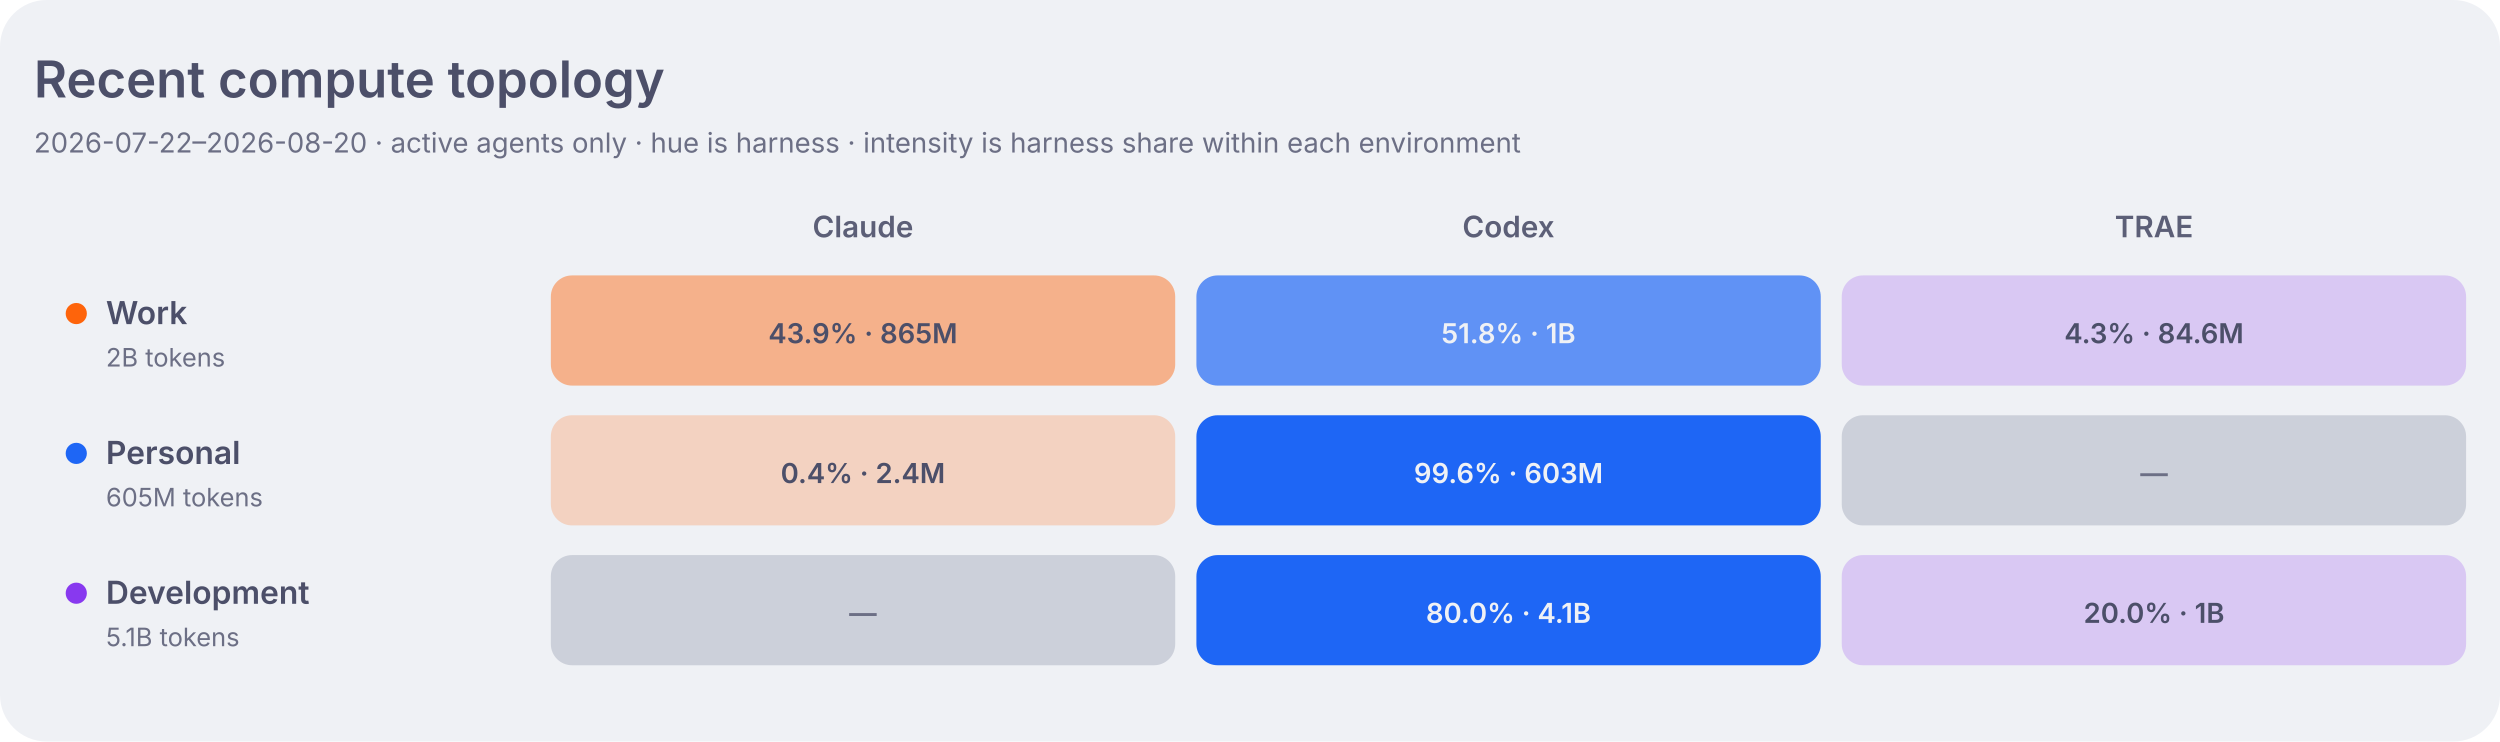
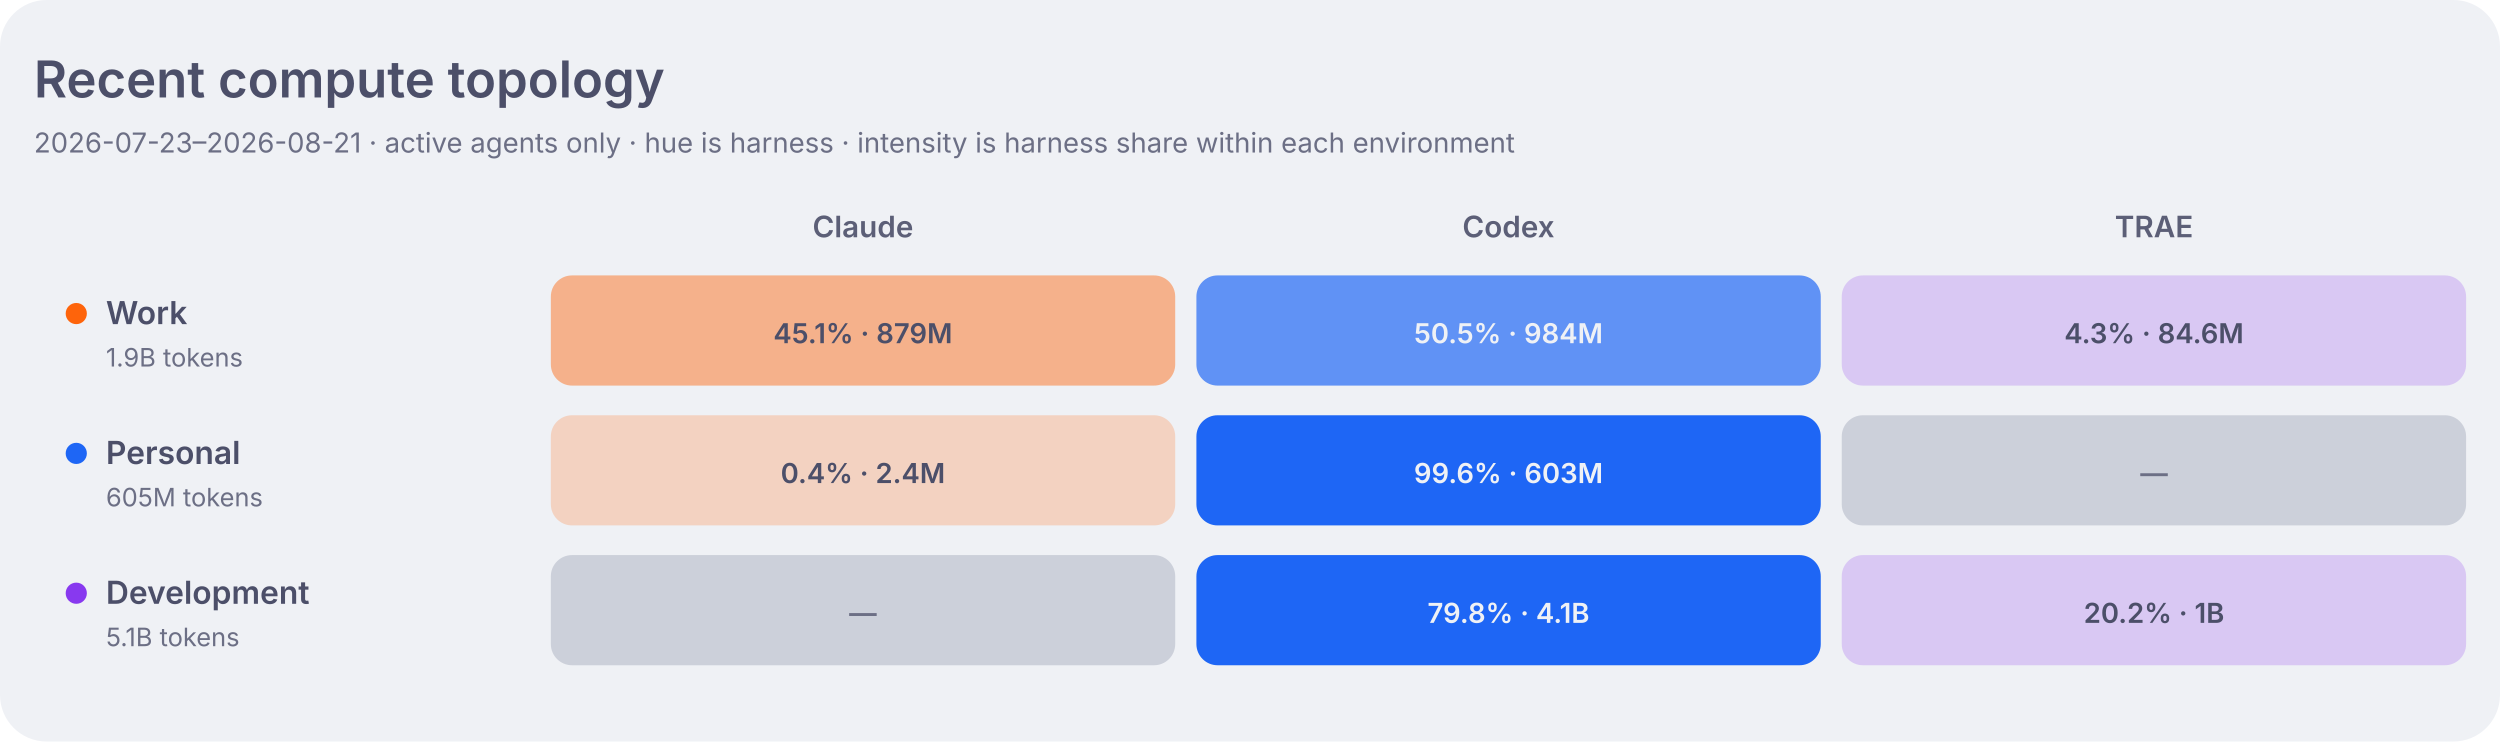
<svg xmlns="http://www.w3.org/2000/svg" width="1180" height="350" viewBox="0 0 1180 350" role="img" aria-labelledby="title desc">
  <style>
    .dashboard-background { fill: #eff1f5; }
    .dashboard-panel { fill: #e6e9ef; }
    .dashboard-primary { fill: #4c4f69; }
    .dashboard-secondary { fill: #5c5f77; }
    .dashboard-muted { fill: #6c6f85; }
    .dashboard-accent { fill: #179299; }
    .dashboard-border { stroke: #ccd0da; }
    .agent-claude { fill: #fe640b; }
    .agent-codex { fill: #1e66f5; }
    .agent-traex { fill: #8839ef; }
    .agent-legacy { fill: #6c6f85; }
    .topology-label-0 { fill: #6c6f85; }
    .topology-label-1, .topology-label-2 { fill: #4c4f69; }
    .topology-label-3, .topology-label-4 { fill: #eff1f5; }
    .topology-label-agent-claude-3,
    .topology-label-agent-claude-4 { fill: #4c4f69; }
    .topology-work { fill: #fe640b; }
    .topology-personal { fill: #1e66f5; }
    .topology-development { fill: #8839ef; }
    .topology-level-1 { fill-opacity: 0.22; }
    .topology-level-2 { fill-opacity: 0.45; }
    .topology-level-3 { fill-opacity: 0.68; }
    .topology-level-4 { fill-opacity: 1; }
    .heatmap-level-0 { fill: #ccd0da; }
    @media (prefers-color-scheme: dark) {
      .dashboard-background { fill: #1e1e2e; }
      .dashboard-panel { fill: #181825; }
      .dashboard-primary { fill: #cdd6f4; }
      .dashboard-secondary { fill: #bac2de; }
      .dashboard-muted { fill: #a6adc8; }
      .dashboard-accent { fill: #94e2d5; }
      .dashboard-border { stroke: #313244; }
      .agent-claude { fill: #fab387; }
      .agent-codex { fill: #89b4fa; }
      .agent-traex { fill: #cba6f7; }
      .agent-legacy { fill: #a6adc8; }
      .topology-label-0 { fill: #a6adc8; }
      .topology-label-1, .topology-label-2 { fill: #cdd6f4; }
      .topology-label-3, .topology-label-4 { fill: #1e1e2e; }
      .topology-work { fill: #fab387; }
      .topology-personal { fill: #89b4fa; }
      .topology-development { fill: #cba6f7; }
      .heatmap-level-0 { fill: #313244; }
    }
  </style>
  <rect class="dashboard-background" width="1180" height="350" rx="22" />
  <text class="dashboard-primary" x="16" y="46" font-family="-apple-system,BlinkMacSystemFont,Segoe UI,sans-serif" font-size="24" font-weight="600">Recent compute topology</text>
-   <text class="dashboard-muted" x="16" y="72" font-family="-apple-system,BlinkMacSystemFont,Segoe UI,sans-serif" font-size="13">2026-07-22–2026-08-20 · active agents only · hue is harness · intensity is harness share within each environment</text>
+   <text class="dashboard-muted" x="16" y="72" font-family="-apple-system,BlinkMacSystemFont,Segoe UI,sans-serif" font-size="13">2026-07-23–2026-08-21 · active agents only · hue is harness · intensity is harness share within each environment</text>
  <text class="dashboard-secondary" x="407.3" y="112" text-anchor="middle" font-family="-apple-system,BlinkMacSystemFont,Segoe UI,sans-serif" font-size="14" font-weight="600">Claude</text>
  <text class="dashboard-secondary" x="712.0" y="112" text-anchor="middle" font-family="-apple-system,BlinkMacSystemFont,Segoe UI,sans-serif" font-size="14" font-weight="600">Codex</text>
  <text class="dashboard-secondary" x="1016.7" y="112" text-anchor="middle" font-family="-apple-system,BlinkMacSystemFont,Segoe UI,sans-serif" font-size="14" font-weight="600">TRAE</text>
  <circle class="topology-work" cx="36" cy="148" r="5" />
  <text class="dashboard-primary" x="50" y="153" font-family="-apple-system,BlinkMacSystemFont,Segoe UI,sans-serif" font-size="15" font-weight="600">Work</text>
-   <text class="dashboard-muted" x="50" y="173" font-family="-apple-system,BlinkMacSystemFont,Segoe UI,sans-serif" font-size="12">2B tokens</text>
-   <rect class="agent-claude topology-level-2" x="260.0" y="130" width="294.7" height="52" rx="10" data-role="work" data-agent="claude" data-tokens="864887726" data-level="2">
+   <text class="dashboard-muted" x="50" y="173" font-family="-apple-system,BlinkMacSystemFont,Segoe UI,sans-serif" font-size="12">1.9B tokens</text>
+   <rect class="agent-claude topology-level-2" x="260.0" y="130" width="294.7" height="52" rx="10" data-role="work" data-agent="claude" data-tokens="878988088" data-level="2">
    </rect>
-   <text class="topology-label-2 topology-label-agent-claude-2" x="407.3" y="162" text-anchor="middle" font-family="-apple-system,BlinkMacSystemFont,Segoe UI,sans-serif" font-size="13" font-weight="600">43.9% · 865M</text>
-   <rect class="agent-codex topology-level-3" x="564.7" y="130" width="294.7" height="52" rx="10" data-role="work" data-agent="codex" data-tokens="1018724321" data-level="3">
+   <text class="topology-label-2 topology-label-agent-claude-2" x="407.3" y="162" text-anchor="middle" font-family="-apple-system,BlinkMacSystemFont,Segoe UI,sans-serif" font-size="13" font-weight="600">45.1% · 879M</text>
+   <rect class="agent-codex topology-level-3" x="564.7" y="130" width="294.7" height="52" rx="10" data-role="work" data-agent="codex" data-tokens="983841359" data-level="3">
    </rect>
-   <text class="topology-label-3 topology-label-agent-codex-3" x="712.0" y="162" text-anchor="middle" font-family="-apple-system,BlinkMacSystemFont,Segoe UI,sans-serif" font-size="13" font-weight="600">51.8% · 1B</text>
+   <text class="topology-label-3 topology-label-agent-codex-3" x="712.0" y="162" text-anchor="middle" font-family="-apple-system,BlinkMacSystemFont,Segoe UI,sans-serif" font-size="13" font-weight="600">50.5% · 984M</text>
  <rect class="agent-traex topology-level-1" x="869.3" y="130" width="294.7" height="52" rx="10" data-role="work" data-agent="traex" data-tokens="84581701" data-level="1">
    </rect>
  <text class="topology-label-1 topology-label-agent-traex-1" x="1016.7" y="162" text-anchor="middle" font-family="-apple-system,BlinkMacSystemFont,Segoe UI,sans-serif" font-size="13" font-weight="600">4.3% · 84.6M</text>
  <circle class="topology-personal" cx="36" cy="214" r="5" />
  <text class="dashboard-primary" x="50" y="219" font-family="-apple-system,BlinkMacSystemFont,Segoe UI,sans-serif" font-size="15" font-weight="600">Personal</text>
  <text class="dashboard-muted" x="50" y="239" font-family="-apple-system,BlinkMacSystemFont,Segoe UI,sans-serif" font-size="12">605M tokens</text>
  <rect class="agent-claude topology-level-1" x="260.0" y="196" width="294.7" height="52" rx="10" data-role="personal" data-agent="claude" data-tokens="2353175" data-level="1">
    </rect>
  <text class="topology-label-1 topology-label-agent-claude-1" x="407.3" y="228" text-anchor="middle" font-family="-apple-system,BlinkMacSystemFont,Segoe UI,sans-serif" font-size="13" font-weight="600">0.4% · 2.4M</text>
  <rect class="agent-codex topology-level-4" x="564.7" y="196" width="294.7" height="52" rx="10" data-role="personal" data-agent="codex" data-tokens="602607963" data-level="4">
    </rect>
  <text class="topology-label-4 topology-label-agent-codex-4" x="712.0" y="228" text-anchor="middle" font-family="-apple-system,BlinkMacSystemFont,Segoe UI,sans-serif" font-size="13" font-weight="600">99.6% · 603M</text>
  <rect class="heatmap-level-0" x="869.3" y="196" width="294.7" height="52" rx="10" data-role="personal" data-agent="traex" data-tokens="0" data-level="0">
    </rect>
  <text class="topology-label-0 topology-label-agent-traex-0" x="1016.7" y="228" text-anchor="middle" font-family="-apple-system,BlinkMacSystemFont,Segoe UI,sans-serif" font-size="13" font-weight="600">—</text>
  <circle class="topology-development" cx="36" cy="280" r="5" />
  <text class="dashboard-primary" x="50" y="285" font-family="-apple-system,BlinkMacSystemFont,Segoe UI,sans-serif" font-size="15" font-weight="600">Development</text>
  <text class="dashboard-muted" x="50" y="305" font-family="-apple-system,BlinkMacSystemFont,Segoe UI,sans-serif" font-size="12">5.1B tokens</text>
  <rect class="heatmap-level-0" x="260.0" y="262" width="294.7" height="52" rx="10" data-role="development" data-agent="claude" data-tokens="0" data-level="0">
    </rect>
  <text class="topology-label-0 topology-label-agent-claude-0" x="407.3" y="294" text-anchor="middle" font-family="-apple-system,BlinkMacSystemFont,Segoe UI,sans-serif" font-size="13" font-weight="600">—</text>
-   <rect class="agent-codex topology-level-4" x="564.7" y="262" width="294.7" height="52" rx="10" data-role="development" data-agent="codex" data-tokens="4075999870" data-level="4">
+   <rect class="agent-codex topology-level-4" x="564.7" y="262" width="294.7" height="52" rx="10" data-role="development" data-agent="codex" data-tokens="4052894188" data-level="4">
    </rect>
-   <text class="topology-label-4 topology-label-agent-codex-4" x="712.0" y="294" text-anchor="middle" font-family="-apple-system,BlinkMacSystemFont,Segoe UI,sans-serif" font-size="13" font-weight="600">80.0% · 4.1B</text>
-   <rect class="agent-traex topology-level-1" x="869.3" y="262" width="294.7" height="52" rx="10" data-role="development" data-agent="traex" data-tokens="1021037949" data-level="1">
+   <text class="topology-label-4 topology-label-agent-codex-4" x="712.0" y="294" text-anchor="middle" font-family="-apple-system,BlinkMacSystemFont,Segoe UI,sans-serif" font-size="13" font-weight="600">79.8% · 4.1B</text>
+   <rect class="agent-traex topology-level-1" x="869.3" y="262" width="294.7" height="52" rx="10" data-role="development" data-agent="traex" data-tokens="1025370048" data-level="1">
    </rect>
-   <text class="topology-label-1 topology-label-agent-traex-1" x="1016.7" y="294" text-anchor="middle" font-family="-apple-system,BlinkMacSystemFont,Segoe UI,sans-serif" font-size="13" font-weight="600">20.0% · 1B</text>
+   <text class="topology-label-1 topology-label-agent-traex-1" x="1016.7" y="294" text-anchor="middle" font-family="-apple-system,BlinkMacSystemFont,Segoe UI,sans-serif" font-size="13" font-weight="600">20.2% · 1B</text>
</svg>
